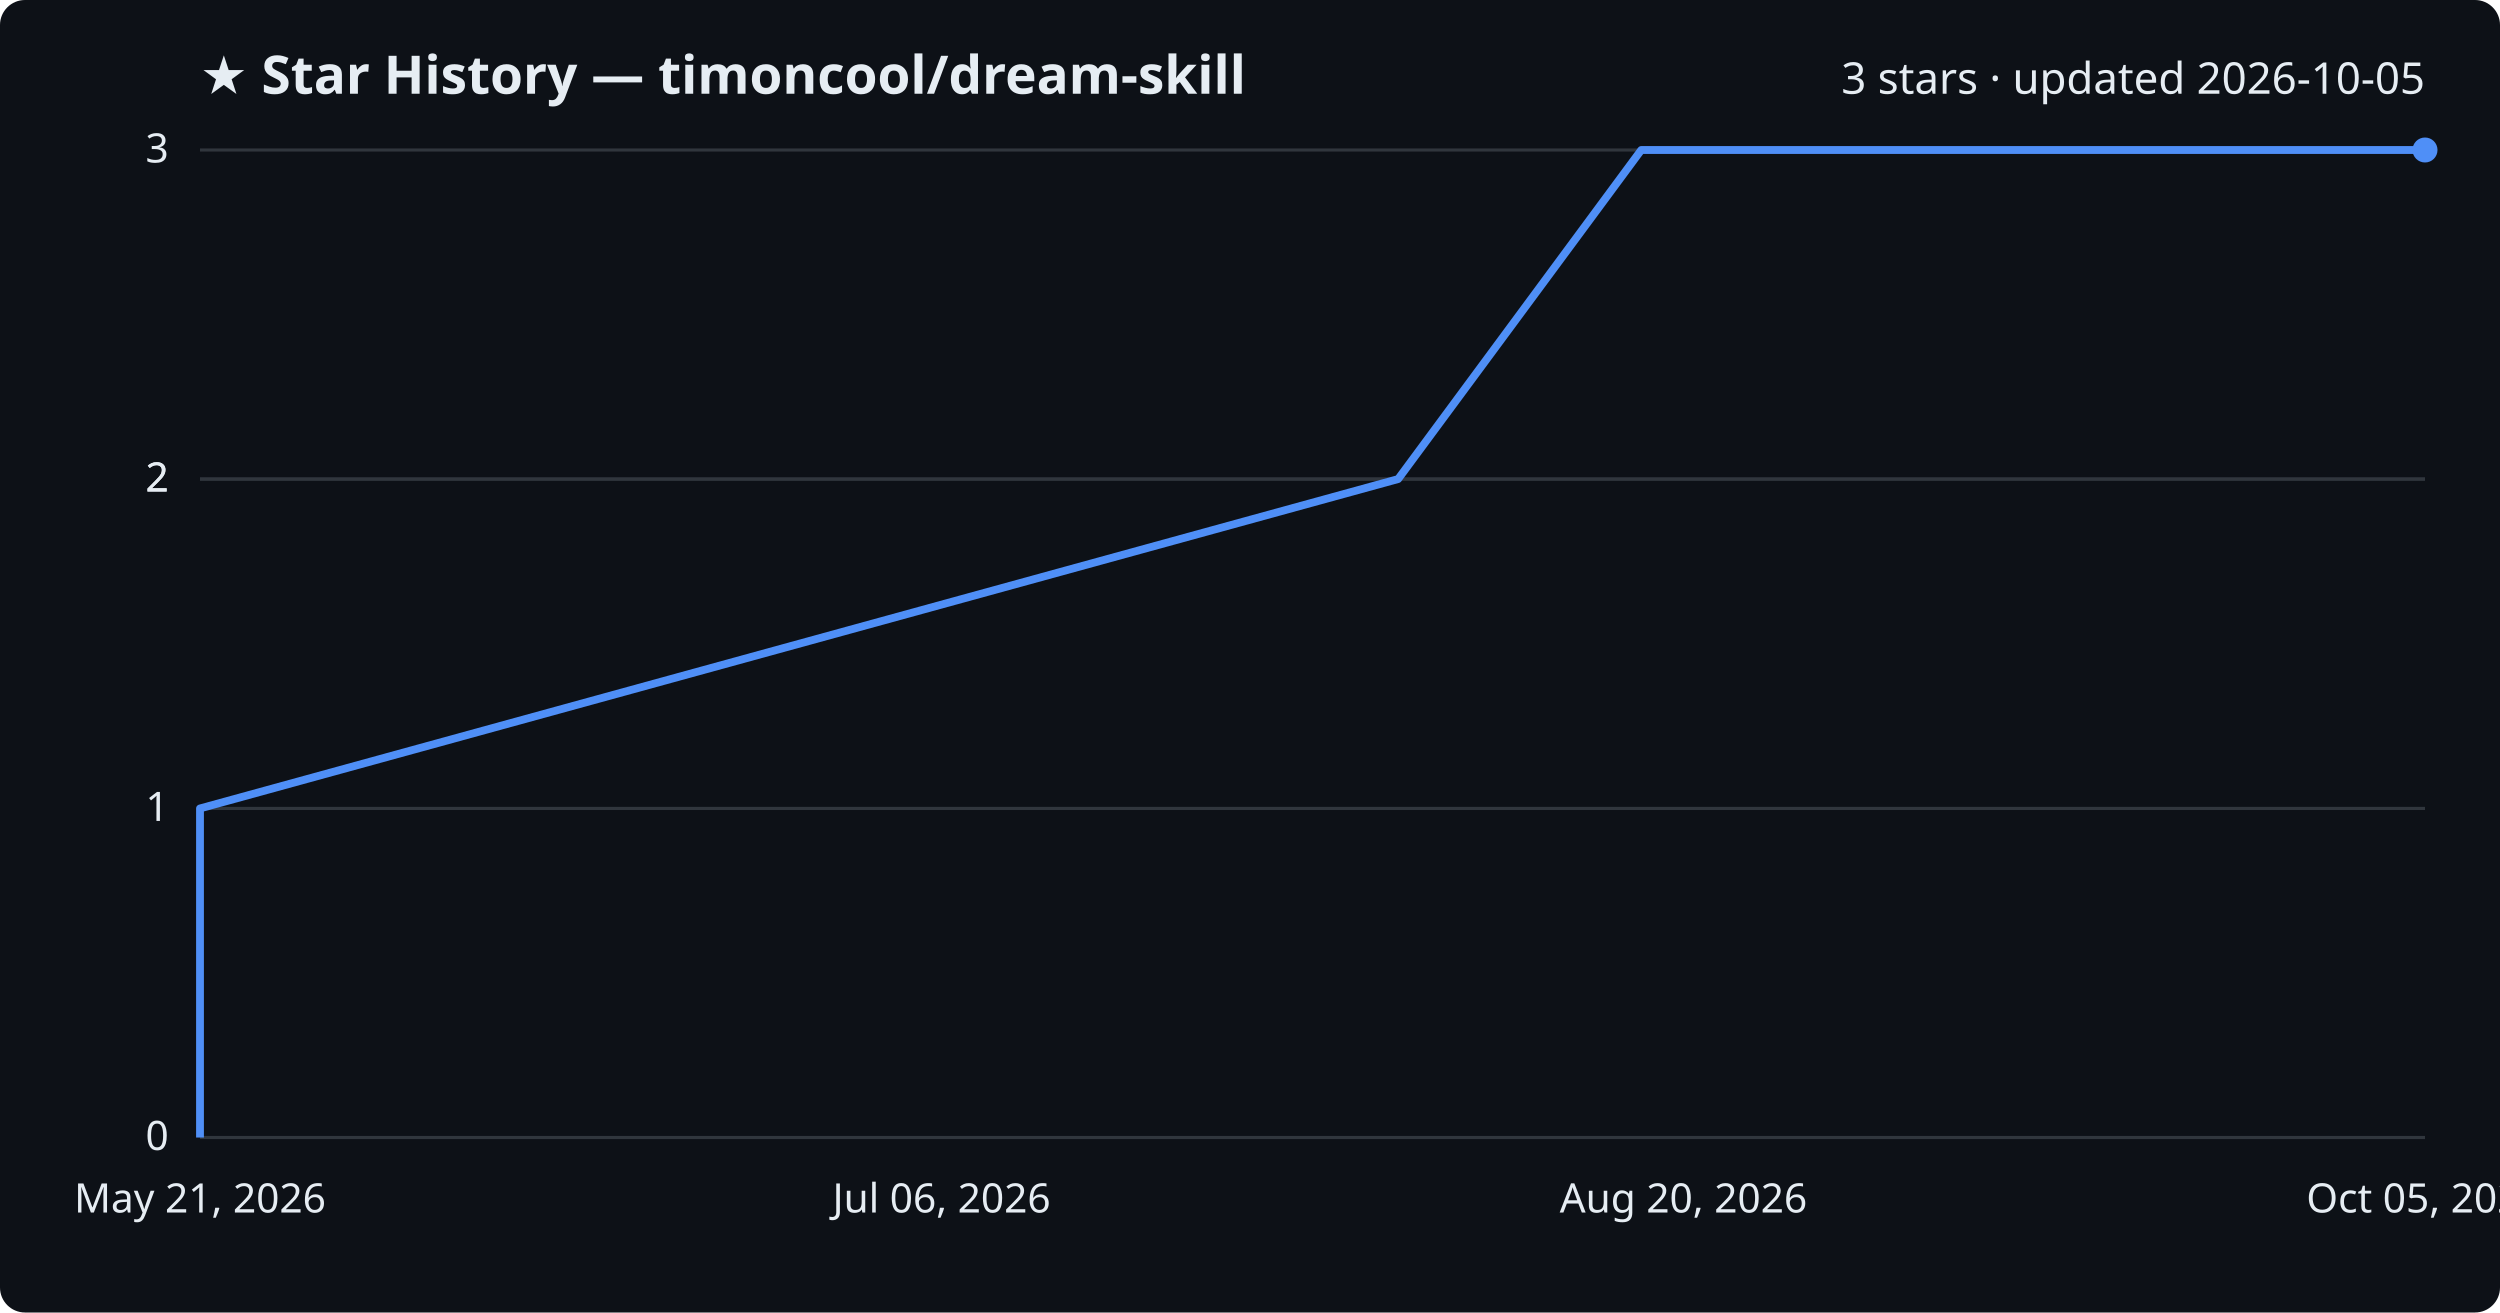
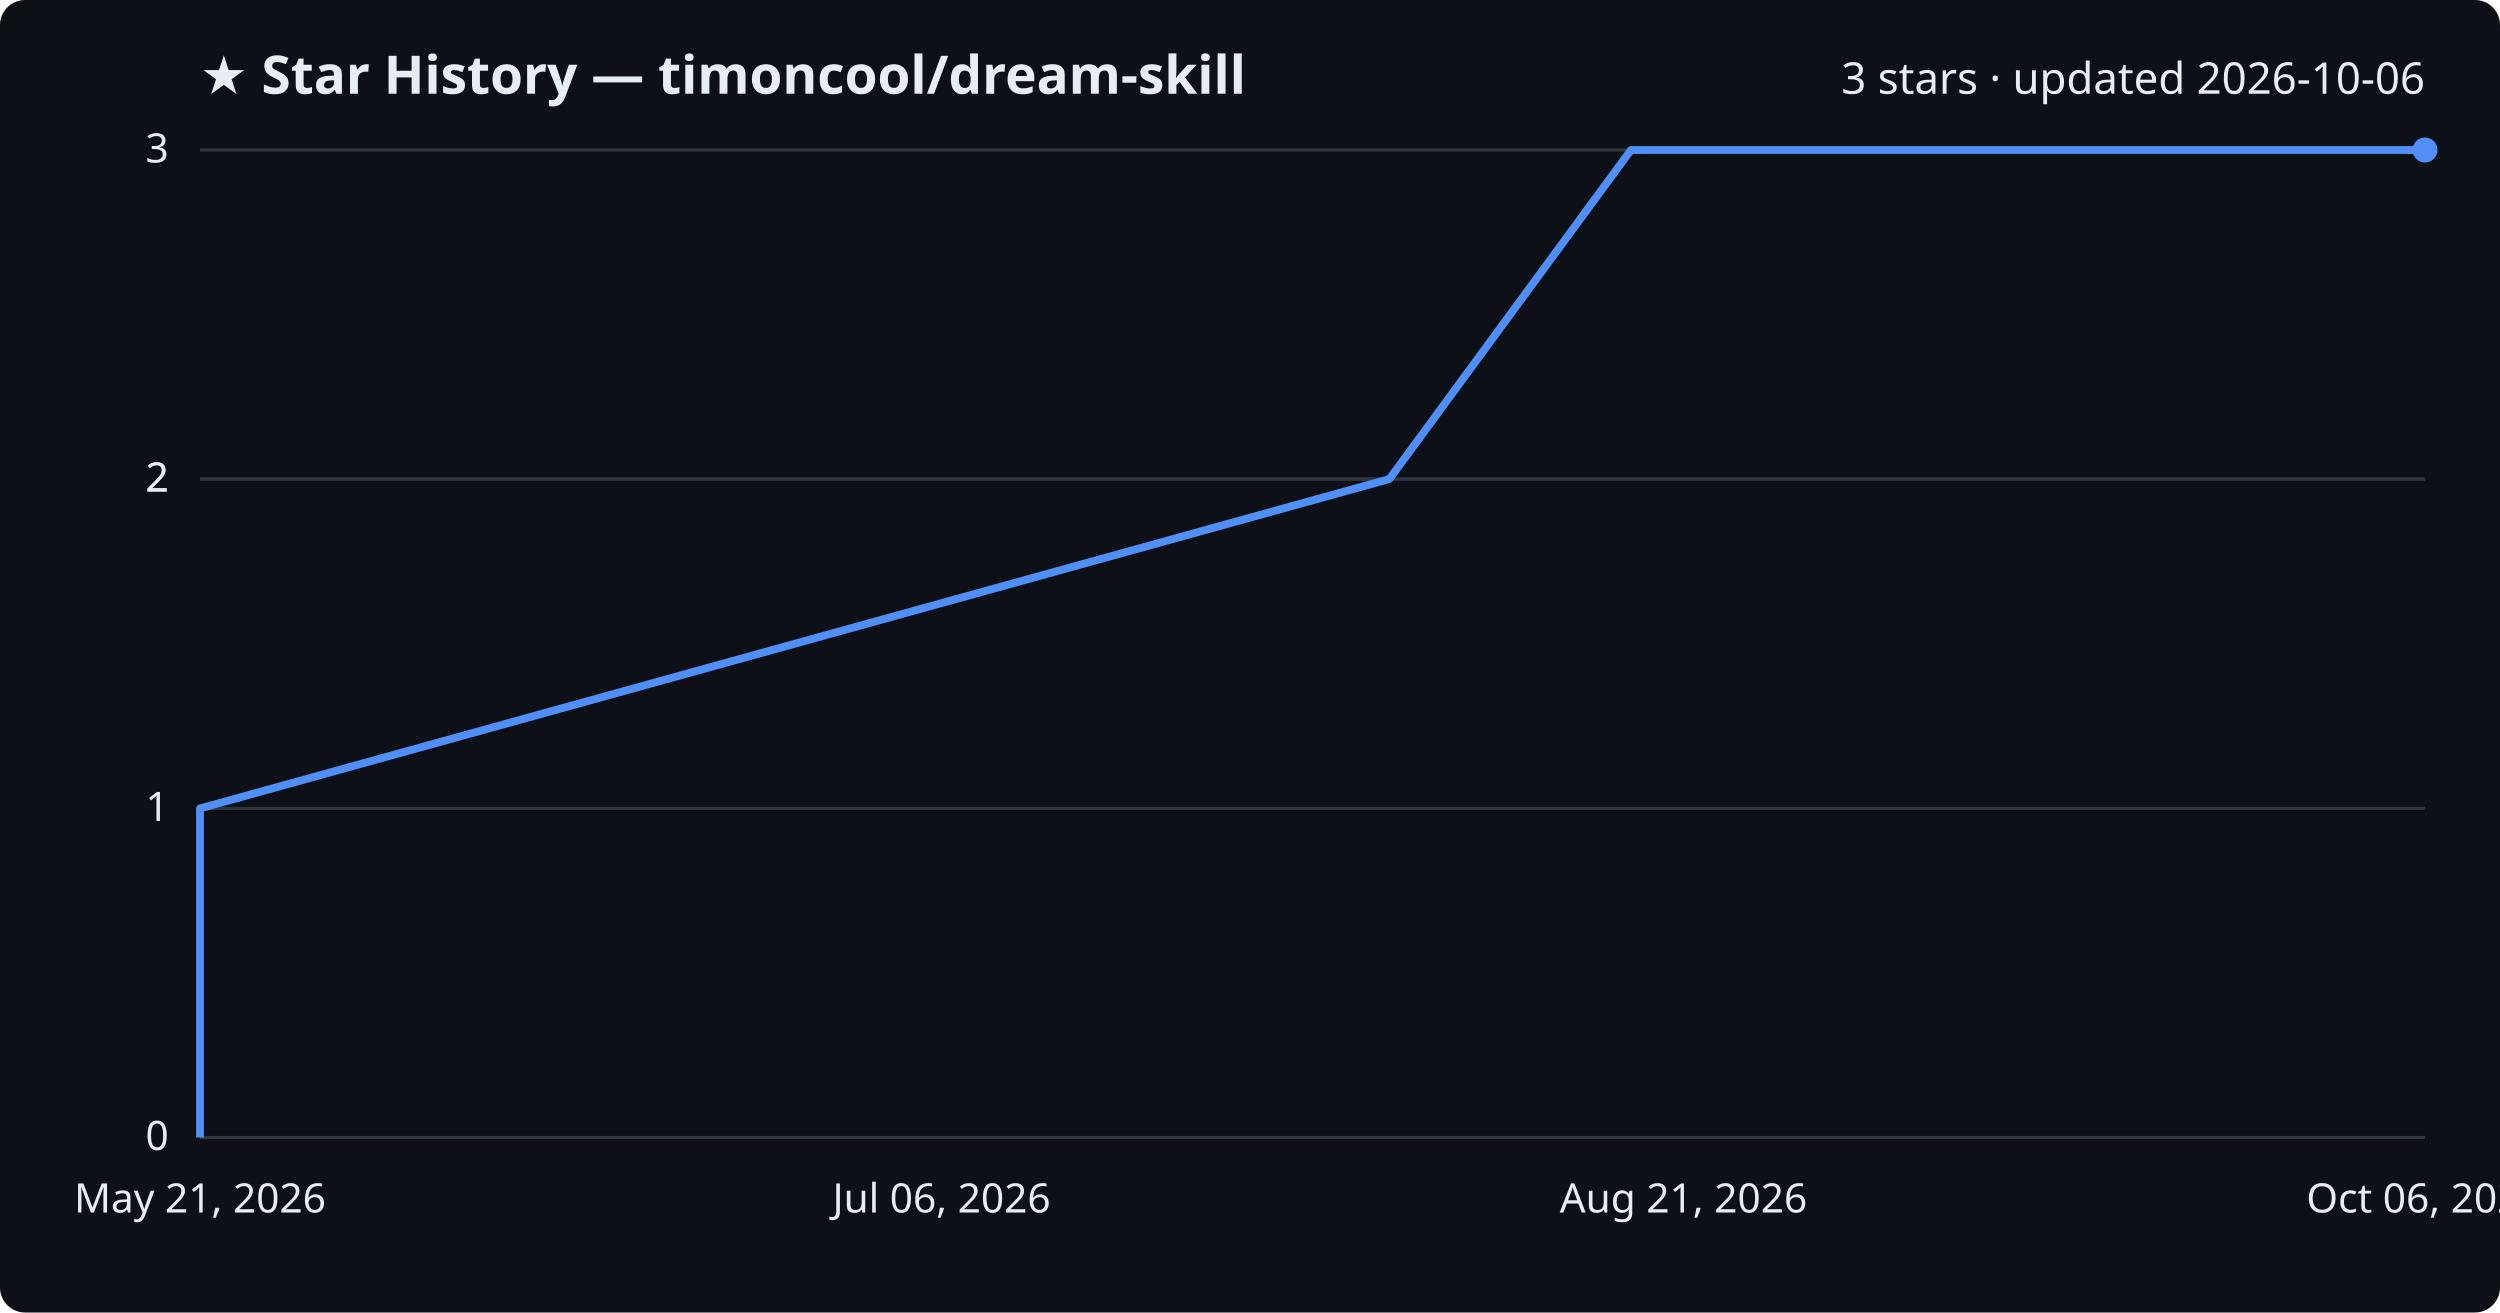
<svg xmlns="http://www.w3.org/2000/svg" viewBox="0 0 800 420" font-family="Segoe UI, sans-serif">
  <rect width="800" height="420" fill="#0d1117" rx="8" />
  <text x="64" y="30" fill="#e6edf3" font-size="17" font-weight="700">★ Star History — timoncool/dream-skill</text>
-   <text x="776" y="30" fill="#e6edf3" font-size="14" text-anchor="end">3 stars · updated 2026-10-05</text>
+   <text x="776" y="30" fill="#e6edf3" font-size="14" text-anchor="end">3 stars · updated 2026-10-06</text>
  <line x1="64" y1="364.0" x2="776" y2="364.0" stroke="#30363d" stroke-width="1" />
  <text x="54" y="368.0" fill="#e6edf3" font-size="13" text-anchor="end">0</text>
  <line x1="64" y1="258.7" x2="776" y2="258.7" stroke="#30363d" stroke-width="1" />
  <text x="54" y="262.7" fill="#e6edf3" font-size="13" text-anchor="end">1</text>
  <line x1="64" y1="153.3" x2="776" y2="153.3" stroke="#30363d" stroke-width="1" />
  <text x="54" y="157.3" fill="#e6edf3" font-size="13" text-anchor="end">2</text>
  <line x1="64" y1="153.3" x2="776" y2="153.3" stroke="#30363d" stroke-width="1" />
  <text x="54" y="157.3" fill="#e6edf3" font-size="13" text-anchor="end">2</text>
  <line x1="64" y1="48.0" x2="776" y2="48.0" stroke="#30363d" stroke-width="1" />
  <text x="54" y="52.0" fill="#e6edf3" font-size="13" text-anchor="end">3</text>
-   <path d="M64.0,364.0 L64.0,258.7 L447.4,153.3 L525.2,48.0 L776.0,48.0" fill="none" stroke="#4f8ff7" stroke-width="2.5" stroke-linejoin="round" />
+   <path d="M64.0,364.0 L64.0,258.7 L444.6,153.3 L521.9,48.0 L776.0,48.0" fill="none" stroke="#4f8ff7" stroke-width="2.5" stroke-linejoin="round" />
  <circle cx="776.0" cy="48.0" r="4" fill="#4f8ff7" />
  <text x="64.0" y="388" fill="#e6edf3" font-size="13" text-anchor="middle">May 21, 2026</text>
  <text x="301.3" y="388" fill="#e6edf3" font-size="13" text-anchor="middle">Jul 06, 2026</text>
-   <text x="538.7" y="388" fill="#e6edf3" font-size="13" text-anchor="middle">Aug 20, 2026</text>
-   <text x="776.0" y="388" fill="#e6edf3" font-size="13" text-anchor="middle">Oct 05, 2026</text>
+   <text x="538.7" y="388" fill="#e6edf3" font-size="13" text-anchor="middle">Aug 21, 2026</text>
+   <text x="776.0" y="388" fill="#e6edf3" font-size="13" text-anchor="middle">Oct 06, 2026</text>
</svg>
